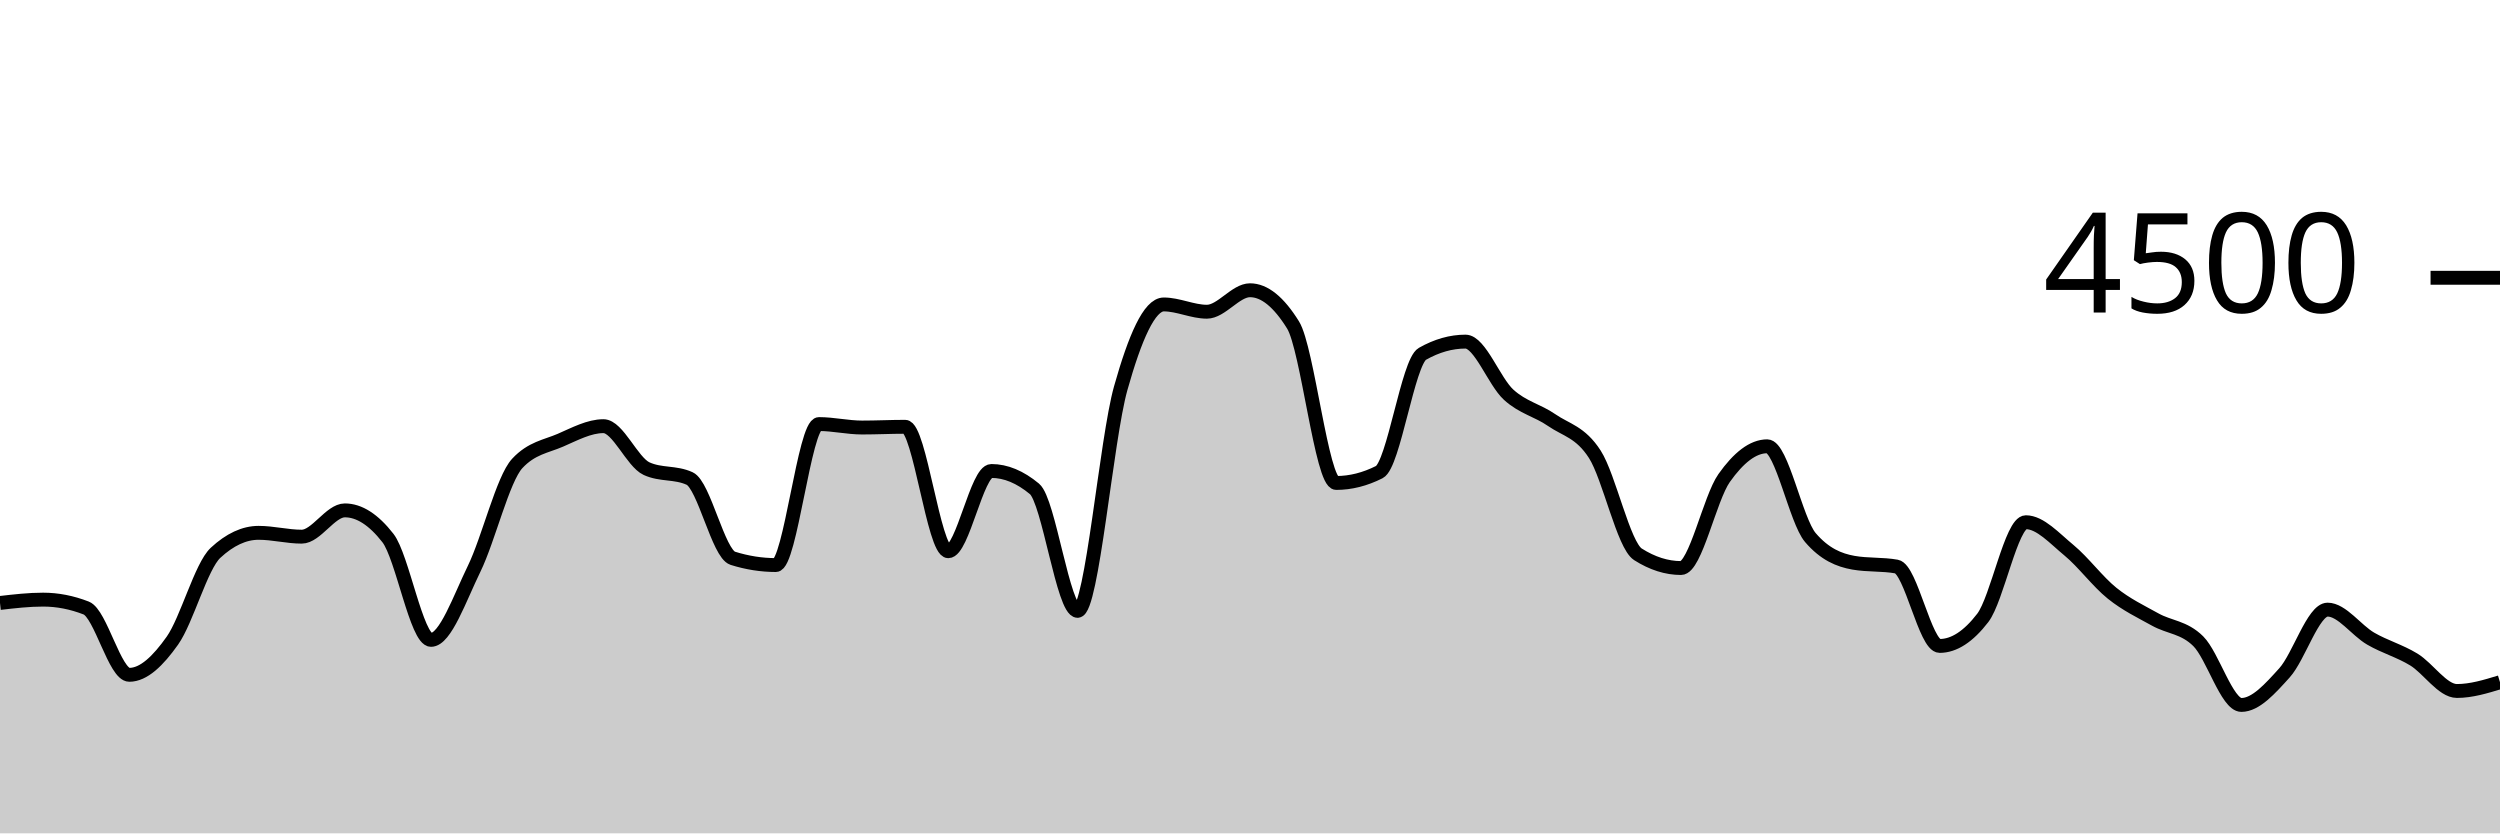
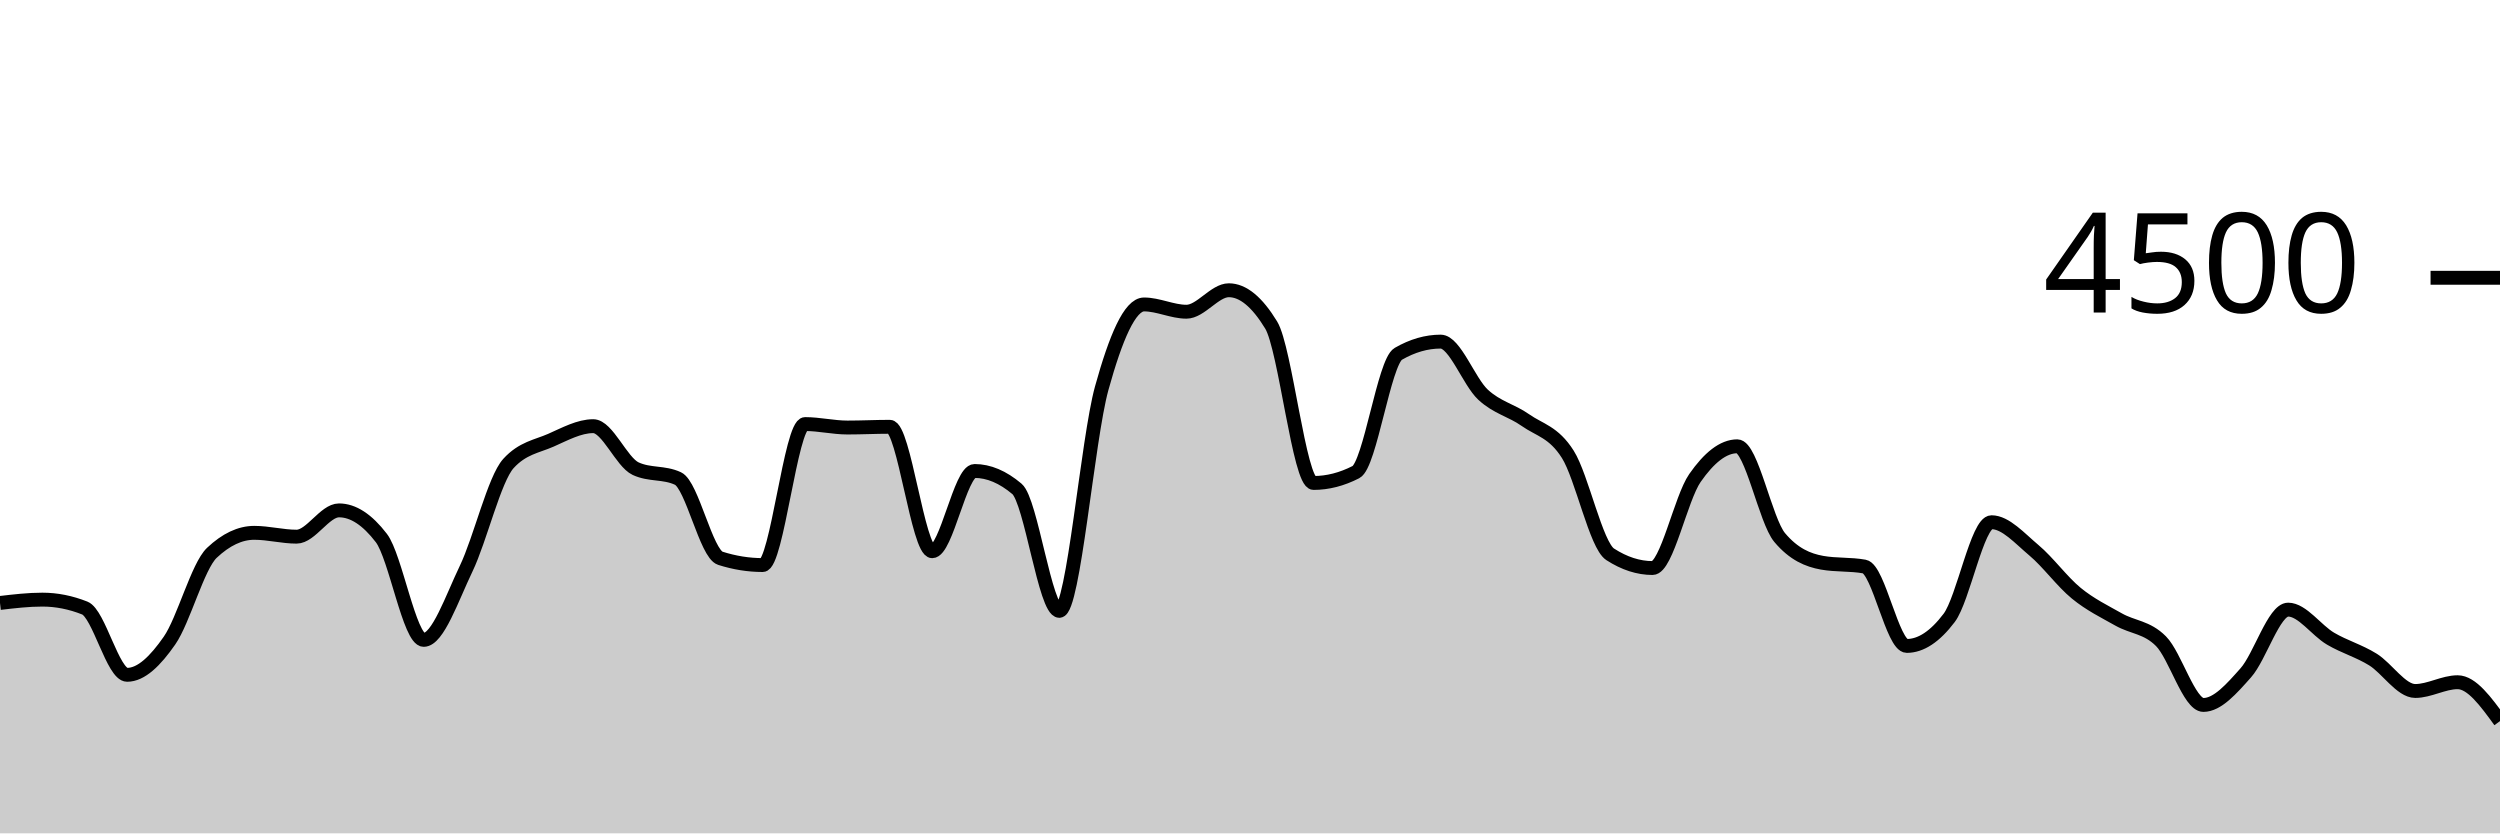
<svg xmlns="http://www.w3.org/2000/svg" viewBox="0 0 180 60">
  <g transform="translate(0,20)">
-     <path class="area" fill="rgba(0, 0, 0, 0.2)" d="M0,23.413C1.034,23.293,2.069,23.173,3.103,23.173C4.138,23.173,5.172,23.375,6.207,23.778C7.241,24.181,8.276,28.587,9.31,28.587C10.345,28.587,11.379,27.588,12.414,26.124C13.448,24.661,14.483,20.764,15.517,19.804C16.552,18.844,17.586,18.364,18.621,18.364C19.655,18.364,20.69,18.64,21.724,18.64C22.759,18.64,23.793,16.747,24.828,16.747C25.862,16.747,26.897,17.41,27.931,18.738C28.966,20.065,30,26.071,31.034,26.071C32.069,26.071,33.103,23.068,34.138,20.951C35.172,18.834,36.207,14.483,37.241,13.369C38.276,12.255,39.31,12.145,40.345,11.698C41.379,11.25,42.414,10.684,43.448,10.684C44.483,10.684,45.517,13.268,46.552,13.742C47.586,14.216,48.621,13.979,49.655,14.453C50.69,14.927,51.724,19.87,52.759,20.196C53.793,20.521,54.828,20.684,55.862,20.684C56.897,20.684,57.931,10.533,58.966,10.533C60,10.533,61.034,10.782,62.069,10.782C63.103,10.782,64.138,10.729,65.172,10.729C66.207,10.729,67.241,19.689,68.276,19.689C69.31,19.689,70.345,13.911,71.379,13.911C72.414,13.911,73.448,14.341,74.483,15.2C75.517,16.059,76.552,23.982,77.586,23.982C78.621,23.982,79.655,11.633,80.69,7.956C81.724,4.279,82.759,1.92,83.793,1.92C84.828,1.92,85.862,2.444,86.897,2.444C87.931,2.444,88.966,0.898,90,0.898C91.034,0.898,92.069,1.733,93.103,3.404C94.138,5.076,95.172,14.773,96.207,14.773C97.241,14.773,98.276,14.513,99.31,13.991C100.345,13.47,101.379,6.062,102.414,5.476C103.448,4.889,104.483,4.596,105.517,4.596C106.552,4.596,107.586,7.476,108.621,8.418C109.655,9.36,110.69,9.533,111.724,10.249C112.759,10.964,113.793,11.101,114.828,12.711C115.862,14.321,116.897,19.253,117.931,19.911C118.966,20.569,120,20.898,121.034,20.898C122.069,20.898,123.103,15.879,124.138,14.418C125.172,12.957,126.207,12.133,127.241,12.133C128.276,12.133,129.31,17.493,130.345,18.702C131.379,19.911,132.414,20.332,133.448,20.516C134.483,20.699,135.517,20.607,136.552,20.791C137.586,20.975,138.621,26.507,139.655,26.507C140.69,26.507,141.724,25.834,142.759,24.489C143.793,23.144,144.828,17.6,145.862,17.6C146.897,17.6,147.931,18.766,148.966,19.618C150,20.47,151.034,21.88,152.069,22.711C153.103,23.542,154.138,24.028,155.172,24.604C156.207,25.181,157.241,25.144,158.276,26.169C159.31,27.194,160.345,30.756,161.379,30.756C162.414,30.756,163.448,29.588,164.483,28.444C165.517,27.301,166.552,23.893,167.586,23.893C168.621,23.893,169.655,25.384,170.69,25.982C171.724,26.581,172.759,26.856,173.793,27.484C174.828,28.113,175.862,29.751,176.897,29.751C177.931,29.751,178.966,29.436,180,29.12L180,40C178.966,40,177.931,40,176.897,40C175.862,40,174.828,40,173.793,40C172.759,40,171.724,40,170.69,40C169.655,40,168.621,40,167.586,40C166.552,40,165.517,40,164.483,40C163.448,40,162.414,40,161.379,40C160.345,40,159.31,40,158.276,40C157.241,40,156.207,40,155.172,40C154.138,40,153.103,40,152.069,40C151.034,40,150,40,148.966,40C147.931,40,146.897,40,145.862,40C144.828,40,143.793,40,142.759,40C141.724,40,140.69,40,139.655,40C138.621,40,137.586,40,136.552,40C135.517,40,134.483,40,133.448,40C132.414,40,131.379,40,130.345,40C129.31,40,128.276,40,127.241,40C126.207,40,125.172,40,124.138,40C123.103,40,122.069,40,121.034,40C120,40,118.966,40,117.931,40C116.897,40,115.862,40,114.828,40C113.793,40,112.759,40,111.724,40C110.69,40,109.655,40,108.621,40C107.586,40,106.552,40,105.517,40C104.483,40,103.448,40,102.414,40C101.379,40,100.345,40,99.31,40C98.276,40,97.241,40,96.207,40C95.172,40,94.138,40,93.103,40C92.069,40,91.034,40,90,40C88.966,40,87.931,40,86.897,40C85.862,40,84.828,40,83.793,40C82.759,40,81.724,40,80.69,40C79.655,40,78.621,40,77.586,40C76.552,40,75.517,40,74.483,40C73.448,40,72.414,40,71.379,40C70.345,40,69.31,40,68.276,40C67.241,40,66.207,40,65.172,40C64.138,40,63.103,40,62.069,40C61.034,40,60,40,58.966,40C57.931,40,56.897,40,55.862,40C54.828,40,53.793,40,52.759,40C51.724,40,50.69,40,49.655,40C48.621,40,47.586,40,46.552,40C45.517,40,44.483,40,43.448,40C42.414,40,41.379,40,40.345,40C39.31,40,38.276,40,37.241,40C36.207,40,35.172,40,34.138,40C33.103,40,32.069,40,31.034,40C30,40,28.966,40,27.931,40C26.897,40,25.862,40,24.828,40C23.793,40,22.759,40,21.724,40C20.69,40,19.655,40,18.621,40C17.586,40,16.552,40,15.517,40C14.483,40,13.448,40,12.414,40C11.379,40,10.345,40,9.31,40C8.276,40,7.241,40,6.207,40C5.172,40,4.138,40,3.103,40C2.069,40,1.034,40,0,40Z" />
-     <path class="line" stroke="black" fill="none" d="M0,23.413C1.034,23.293,2.069,23.173,3.103,23.173C4.138,23.173,5.172,23.375,6.207,23.778C7.241,24.181,8.276,28.587,9.31,28.587C10.345,28.587,11.379,27.588,12.414,26.124C13.448,24.661,14.483,20.764,15.517,19.804C16.552,18.844,17.586,18.364,18.621,18.364C19.655,18.364,20.69,18.64,21.724,18.64C22.759,18.64,23.793,16.747,24.828,16.747C25.862,16.747,26.897,17.41,27.931,18.738C28.966,20.065,30,26.071,31.034,26.071C32.069,26.071,33.103,23.068,34.138,20.951C35.172,18.834,36.207,14.483,37.241,13.369C38.276,12.255,39.31,12.145,40.345,11.698C41.379,11.25,42.414,10.684,43.448,10.684C44.483,10.684,45.517,13.268,46.552,13.742C47.586,14.216,48.621,13.979,49.655,14.453C50.69,14.927,51.724,19.87,52.759,20.196C53.793,20.521,54.828,20.684,55.862,20.684C56.897,20.684,57.931,10.533,58.966,10.533C60,10.533,61.034,10.782,62.069,10.782C63.103,10.782,64.138,10.729,65.172,10.729C66.207,10.729,67.241,19.689,68.276,19.689C69.31,19.689,70.345,13.911,71.379,13.911C72.414,13.911,73.448,14.341,74.483,15.2C75.517,16.059,76.552,23.982,77.586,23.982C78.621,23.982,79.655,11.633,80.69,7.956C81.724,4.279,82.759,1.92,83.793,1.92C84.828,1.92,85.862,2.444,86.897,2.444C87.931,2.444,88.966,0.898,90,0.898C91.034,0.898,92.069,1.733,93.103,3.404C94.138,5.076,95.172,14.773,96.207,14.773C97.241,14.773,98.276,14.513,99.31,13.991C100.345,13.47,101.379,6.062,102.414,5.476C103.448,4.889,104.483,4.596,105.517,4.596C106.552,4.596,107.586,7.476,108.621,8.418C109.655,9.36,110.69,9.533,111.724,10.249C112.759,10.964,113.793,11.101,114.828,12.711C115.862,14.321,116.897,19.253,117.931,19.911C118.966,20.569,120,20.898,121.034,20.898C122.069,20.898,123.103,15.879,124.138,14.418C125.172,12.957,126.207,12.133,127.241,12.133C128.276,12.133,129.31,17.493,130.345,18.702C131.379,19.911,132.414,20.332,133.448,20.516C134.483,20.699,135.517,20.607,136.552,20.791C137.586,20.975,138.621,26.507,139.655,26.507C140.69,26.507,141.724,25.834,142.759,24.489C143.793,23.144,144.828,17.6,145.862,17.6C146.897,17.6,147.931,18.766,148.966,19.618C150,20.47,151.034,21.88,152.069,22.711C153.103,23.542,154.138,24.028,155.172,24.604C156.207,25.181,157.241,25.144,158.276,26.169C159.31,27.194,160.345,30.756,161.379,30.756C162.414,30.756,163.448,29.588,164.483,28.444C165.517,27.301,166.552,23.893,167.586,23.893C168.621,23.893,169.655,25.384,170.69,25.982C171.724,26.581,172.759,26.856,173.793,27.484C174.828,28.113,175.862,29.751,176.897,29.751C177.931,29.751,178.966,29.436,180,29.12" />
+     <path class="area" fill="rgba(0, 0, 0, 0.2)" d="M0,23.413C1.017,23.293,2.034,23.173,3.051,23.173C4.068,23.173,5.085,23.375,6.102,23.778C7.119,24.181,8.136,28.587,9.153,28.587C10.169,28.587,11.186,27.588,12.203,26.124C13.22,24.661,14.237,20.764,15.254,19.804C16.271,18.844,17.288,18.364,18.305,18.364C19.322,18.364,20.339,18.64,21.356,18.64C22.373,18.64,23.39,16.747,24.407,16.747C25.424,16.747,26.441,17.41,27.458,18.738C28.475,20.065,29.492,26.071,30.508,26.071C31.525,26.071,32.542,23.068,33.559,20.951C34.576,18.834,35.593,14.483,36.61,13.369C37.627,12.255,38.644,12.145,39.661,11.698C40.678,11.25,41.695,10.684,42.712,10.684C43.729,10.684,44.746,13.268,45.763,13.742C46.78,14.216,47.797,13.979,48.814,14.453C49.831,14.927,50.847,19.87,51.864,20.196C52.881,20.521,53.898,20.684,54.915,20.684C55.932,20.684,56.949,10.533,57.966,10.533C58.983,10.533,60,10.782,61.017,10.782C62.034,10.782,63.051,10.729,64.068,10.729C65.085,10.729,66.102,19.689,67.119,19.689C68.136,19.689,69.153,13.911,70.169,13.911C71.186,13.911,72.203,14.341,73.22,15.2C74.237,16.059,75.254,23.982,76.271,23.982C77.288,23.982,78.305,11.633,79.322,7.956C80.339,4.279,81.356,1.92,82.373,1.92C83.39,1.92,84.407,2.444,85.424,2.444C86.441,2.444,87.458,0.898,88.475,0.898C89.492,0.898,90.508,1.733,91.525,3.404C92.542,5.076,93.559,14.773,94.576,14.773C95.593,14.773,96.61,14.513,97.627,13.991C98.644,13.47,99.661,6.062,100.678,5.476C101.695,4.889,102.712,4.596,103.729,4.596C104.746,4.596,105.763,7.476,106.78,8.418C107.797,9.36,108.814,9.533,109.831,10.249C110.847,10.964,111.864,11.101,112.881,12.711C113.898,14.321,114.915,19.253,115.932,19.911C116.949,20.569,117.966,20.898,118.983,20.898C120,20.898,121.017,15.879,122.034,14.418C123.051,12.957,124.068,12.133,125.085,12.133C126.102,12.133,127.119,17.493,128.136,18.702C129.153,19.911,130.169,20.332,131.186,20.516C132.203,20.699,133.22,20.607,134.237,20.791C135.254,20.975,136.271,26.507,137.288,26.507C138.305,26.507,139.322,25.834,140.339,24.489C141.356,23.144,142.373,17.6,143.39,17.6C144.407,17.6,145.424,18.766,146.441,19.618C147.458,20.47,148.475,21.88,149.492,22.711C150.508,23.542,151.525,24.028,152.542,24.604C153.559,25.181,154.576,25.144,155.593,26.169C156.61,27.194,157.627,30.756,158.644,30.756C159.661,30.756,160.678,29.588,161.695,28.444C162.712,27.301,163.729,23.893,164.746,23.893C165.763,23.893,166.78,25.384,167.797,25.982C168.814,26.581,169.831,26.856,170.847,27.484C171.864,28.113,172.881,29.751,173.898,29.751C174.915,29.751,175.932,29.12,176.949,29.12C177.966,29.12,178.983,30.52,180,31.92L180,40C178.983,40,177.966,40,176.949,40C175.932,40,174.915,40,173.898,40C172.881,40,171.864,40,170.847,40C169.831,40,168.814,40,167.797,40C166.78,40,165.763,40,164.746,40C163.729,40,162.712,40,161.695,40C160.678,40,159.661,40,158.644,40C157.627,40,156.61,40,155.593,40C154.576,40,153.559,40,152.542,40C151.525,40,150.508,40,149.492,40C148.475,40,147.458,40,146.441,40C145.424,40,144.407,40,143.39,40C142.373,40,141.356,40,140.339,40C139.322,40,138.305,40,137.288,40C136.271,40,135.254,40,134.237,40C133.22,40,132.203,40,131.186,40C130.169,40,129.153,40,128.136,40C127.119,40,126.102,40,125.085,40C124.068,40,123.051,40,122.034,40C121.017,40,120,40,118.983,40C117.966,40,116.949,40,115.932,40C114.915,40,113.898,40,112.881,40C111.864,40,110.847,40,109.831,40C108.814,40,107.797,40,106.78,40C105.763,40,104.746,40,103.729,40C102.712,40,101.695,40,100.678,40C99.661,40,98.644,40,97.627,40C96.61,40,95.593,40,94.576,40C93.559,40,92.542,40,91.525,40C90.508,40,89.492,40,88.475,40C87.458,40,86.441,40,85.424,40C84.407,40,83.39,40,82.373,40C81.356,40,80.339,40,79.322,40C78.305,40,77.288,40,76.271,40C75.254,40,74.237,40,73.22,40C72.203,40,71.186,40,70.169,40C69.153,40,68.136,40,67.119,40C66.102,40,65.085,40,64.068,40C63.051,40,62.034,40,61.017,40C60,40,58.983,40,57.966,40C56.949,40,55.932,40,54.915,40C53.898,40,52.881,40,51.864,40C50.847,40,49.831,40,48.814,40C47.797,40,46.78,40,45.763,40C44.746,40,43.729,40,42.712,40C41.695,40,40.678,40,39.661,40C38.644,40,37.627,40,36.61,40C35.593,40,34.576,40,33.559,40C32.542,40,31.525,40,30.508,40C29.492,40,28.475,40,27.458,40C26.441,40,25.424,40,24.407,40C23.39,40,22.373,40,21.356,40C20.339,40,19.322,40,18.305,40C17.288,40,16.271,40,15.254,40C14.237,40,13.22,40,12.203,40C11.186,40,10.169,40,9.153,40C8.136,40,7.119,40,6.102,40C5.085,40,4.068,40,3.051,40C2.034,40,1.017,40,0,40Z" />
+     <path class="line" stroke="black" fill="none" d="M0,23.413C1.017,23.293,2.034,23.173,3.051,23.173C4.068,23.173,5.085,23.375,6.102,23.778C7.119,24.181,8.136,28.587,9.153,28.587C10.169,28.587,11.186,27.588,12.203,26.124C13.22,24.661,14.237,20.764,15.254,19.804C16.271,18.844,17.288,18.364,18.305,18.364C19.322,18.364,20.339,18.64,21.356,18.64C22.373,18.64,23.39,16.747,24.407,16.747C25.424,16.747,26.441,17.41,27.458,18.738C28.475,20.065,29.492,26.071,30.508,26.071C31.525,26.071,32.542,23.068,33.559,20.951C34.576,18.834,35.593,14.483,36.61,13.369C37.627,12.255,38.644,12.145,39.661,11.698C40.678,11.25,41.695,10.684,42.712,10.684C43.729,10.684,44.746,13.268,45.763,13.742C46.78,14.216,47.797,13.979,48.814,14.453C49.831,14.927,50.847,19.87,51.864,20.196C52.881,20.521,53.898,20.684,54.915,20.684C55.932,20.684,56.949,10.533,57.966,10.533C58.983,10.533,60,10.782,61.017,10.782C62.034,10.782,63.051,10.729,64.068,10.729C65.085,10.729,66.102,19.689,67.119,19.689C68.136,19.689,69.153,13.911,70.169,13.911C71.186,13.911,72.203,14.341,73.22,15.2C74.237,16.059,75.254,23.982,76.271,23.982C77.288,23.982,78.305,11.633,79.322,7.956C80.339,4.279,81.356,1.92,82.373,1.92C83.39,1.92,84.407,2.444,85.424,2.444C86.441,2.444,87.458,0.898,88.475,0.898C89.492,0.898,90.508,1.733,91.525,3.404C92.542,5.076,93.559,14.773,94.576,14.773C95.593,14.773,96.61,14.513,97.627,13.991C98.644,13.47,99.661,6.062,100.678,5.476C101.695,4.889,102.712,4.596,103.729,4.596C104.746,4.596,105.763,7.476,106.78,8.418C107.797,9.36,108.814,9.533,109.831,10.249C110.847,10.964,111.864,11.101,112.881,12.711C113.898,14.321,114.915,19.253,115.932,19.911C116.949,20.569,117.966,20.898,118.983,20.898C120,20.898,121.017,15.879,122.034,14.418C123.051,12.957,124.068,12.133,125.085,12.133C126.102,12.133,127.119,17.493,128.136,18.702C129.153,19.911,130.169,20.332,131.186,20.516C132.203,20.699,133.22,20.607,134.237,20.791C135.254,20.975,136.271,26.507,137.288,26.507C138.305,26.507,139.322,25.834,140.339,24.489C141.356,23.144,142.373,17.6,143.39,17.6C144.407,17.6,145.424,18.766,146.441,19.618C147.458,20.47,148.475,21.88,149.492,22.711C150.508,23.542,151.525,24.028,152.542,24.604C153.559,25.181,154.576,25.144,155.593,26.169C156.61,27.194,157.627,30.756,158.644,30.756C159.661,30.756,160.678,29.588,161.695,28.444C162.712,27.301,163.729,23.893,164.746,23.893C165.763,23.893,166.78,25.384,167.797,25.982C168.814,26.581,169.831,26.856,170.847,27.484C171.864,28.113,172.881,29.751,173.898,29.751C174.915,29.751,175.932,29.12,176.949,29.12C177.966,29.12,178.983,30.52,180,31.92" />
    <path class="axis-ceiling" stroke-width="1" stroke="black" fill="none" d="M175,0L180,0" />
    <text class="axis-ceiling-label" font-family="sans-serif" text-anchor="end" font-size="10px" x="170" y="2.5">4500</text>
  </g>
</svg>
